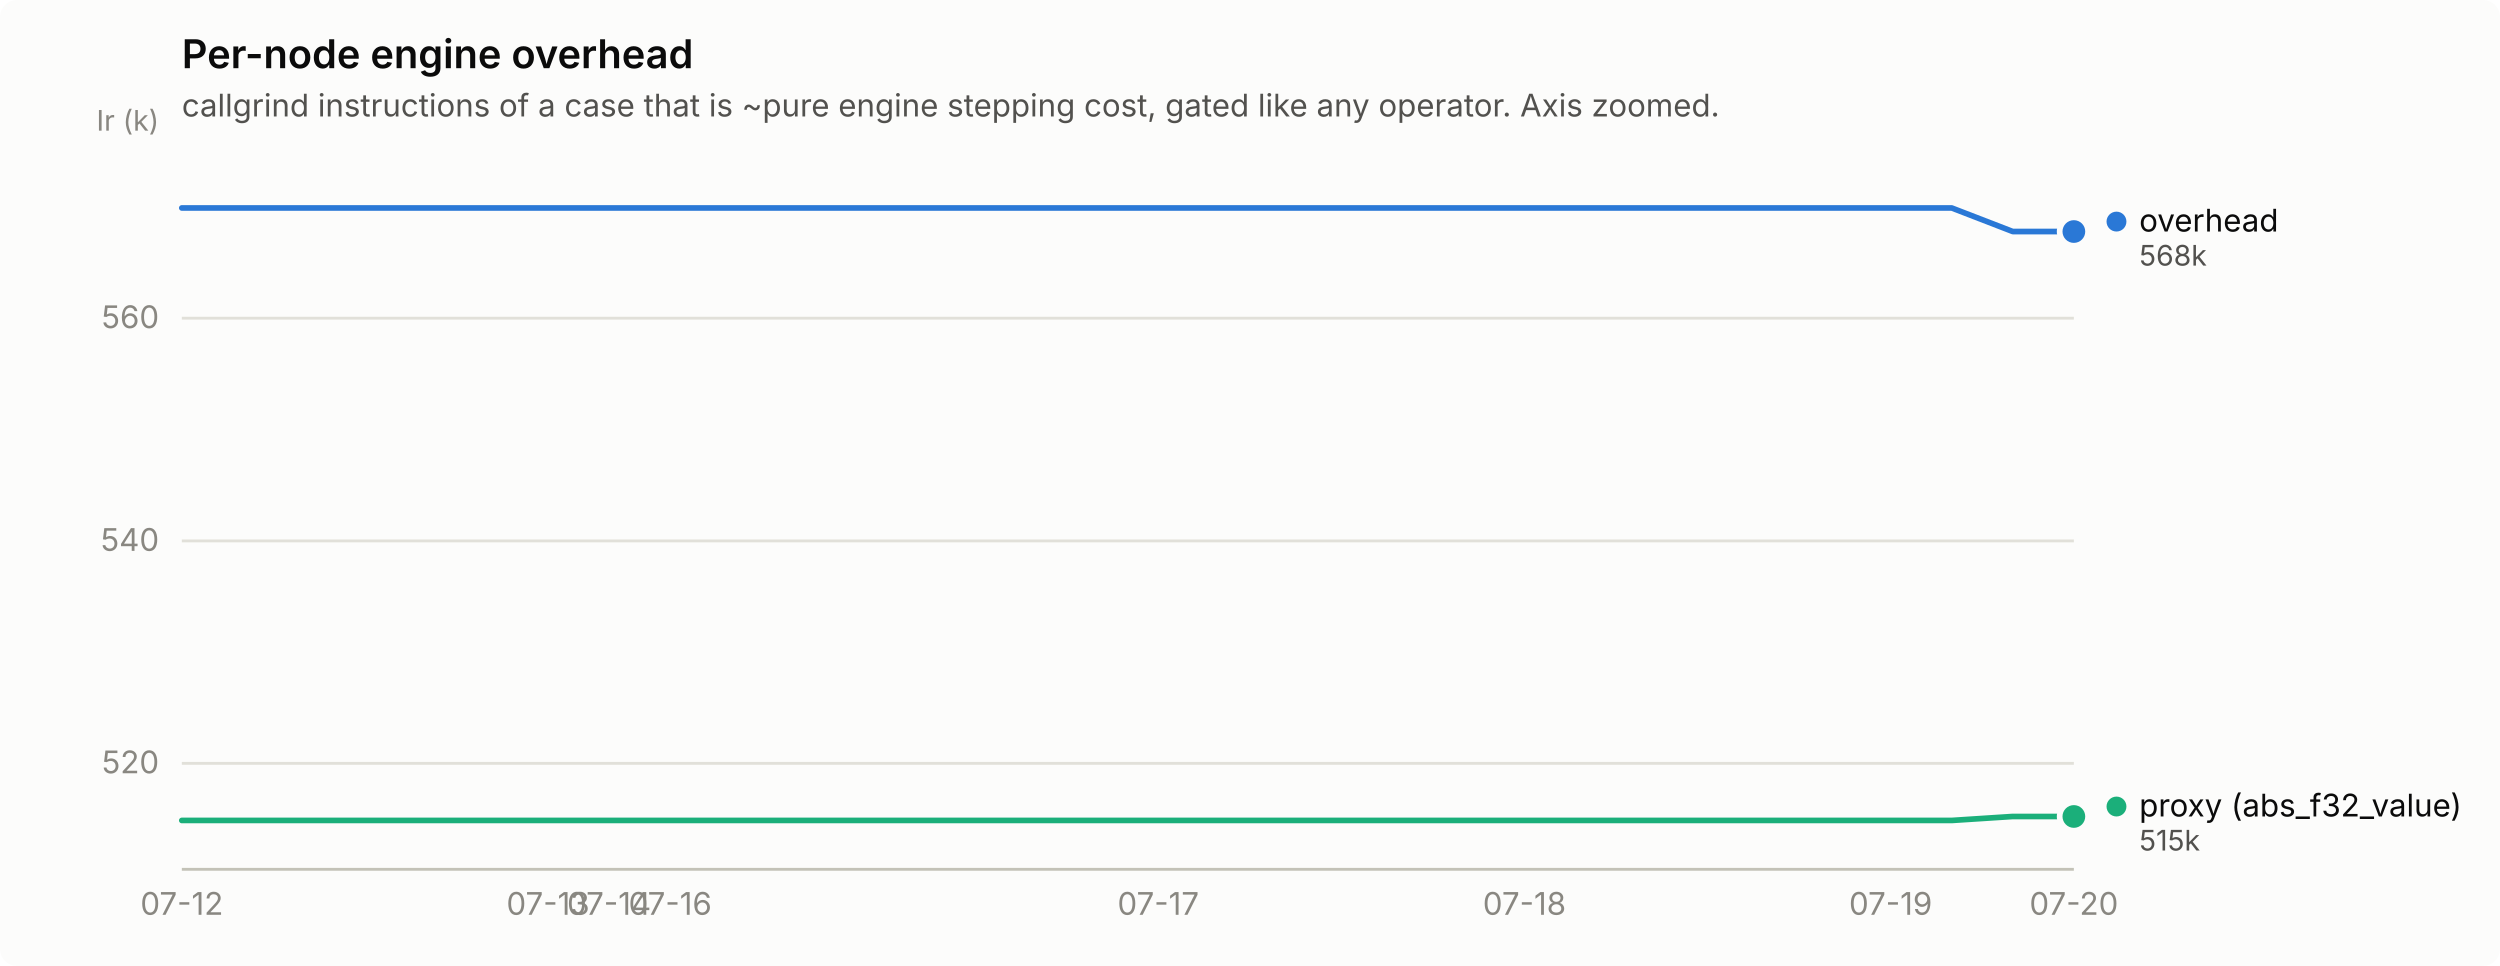
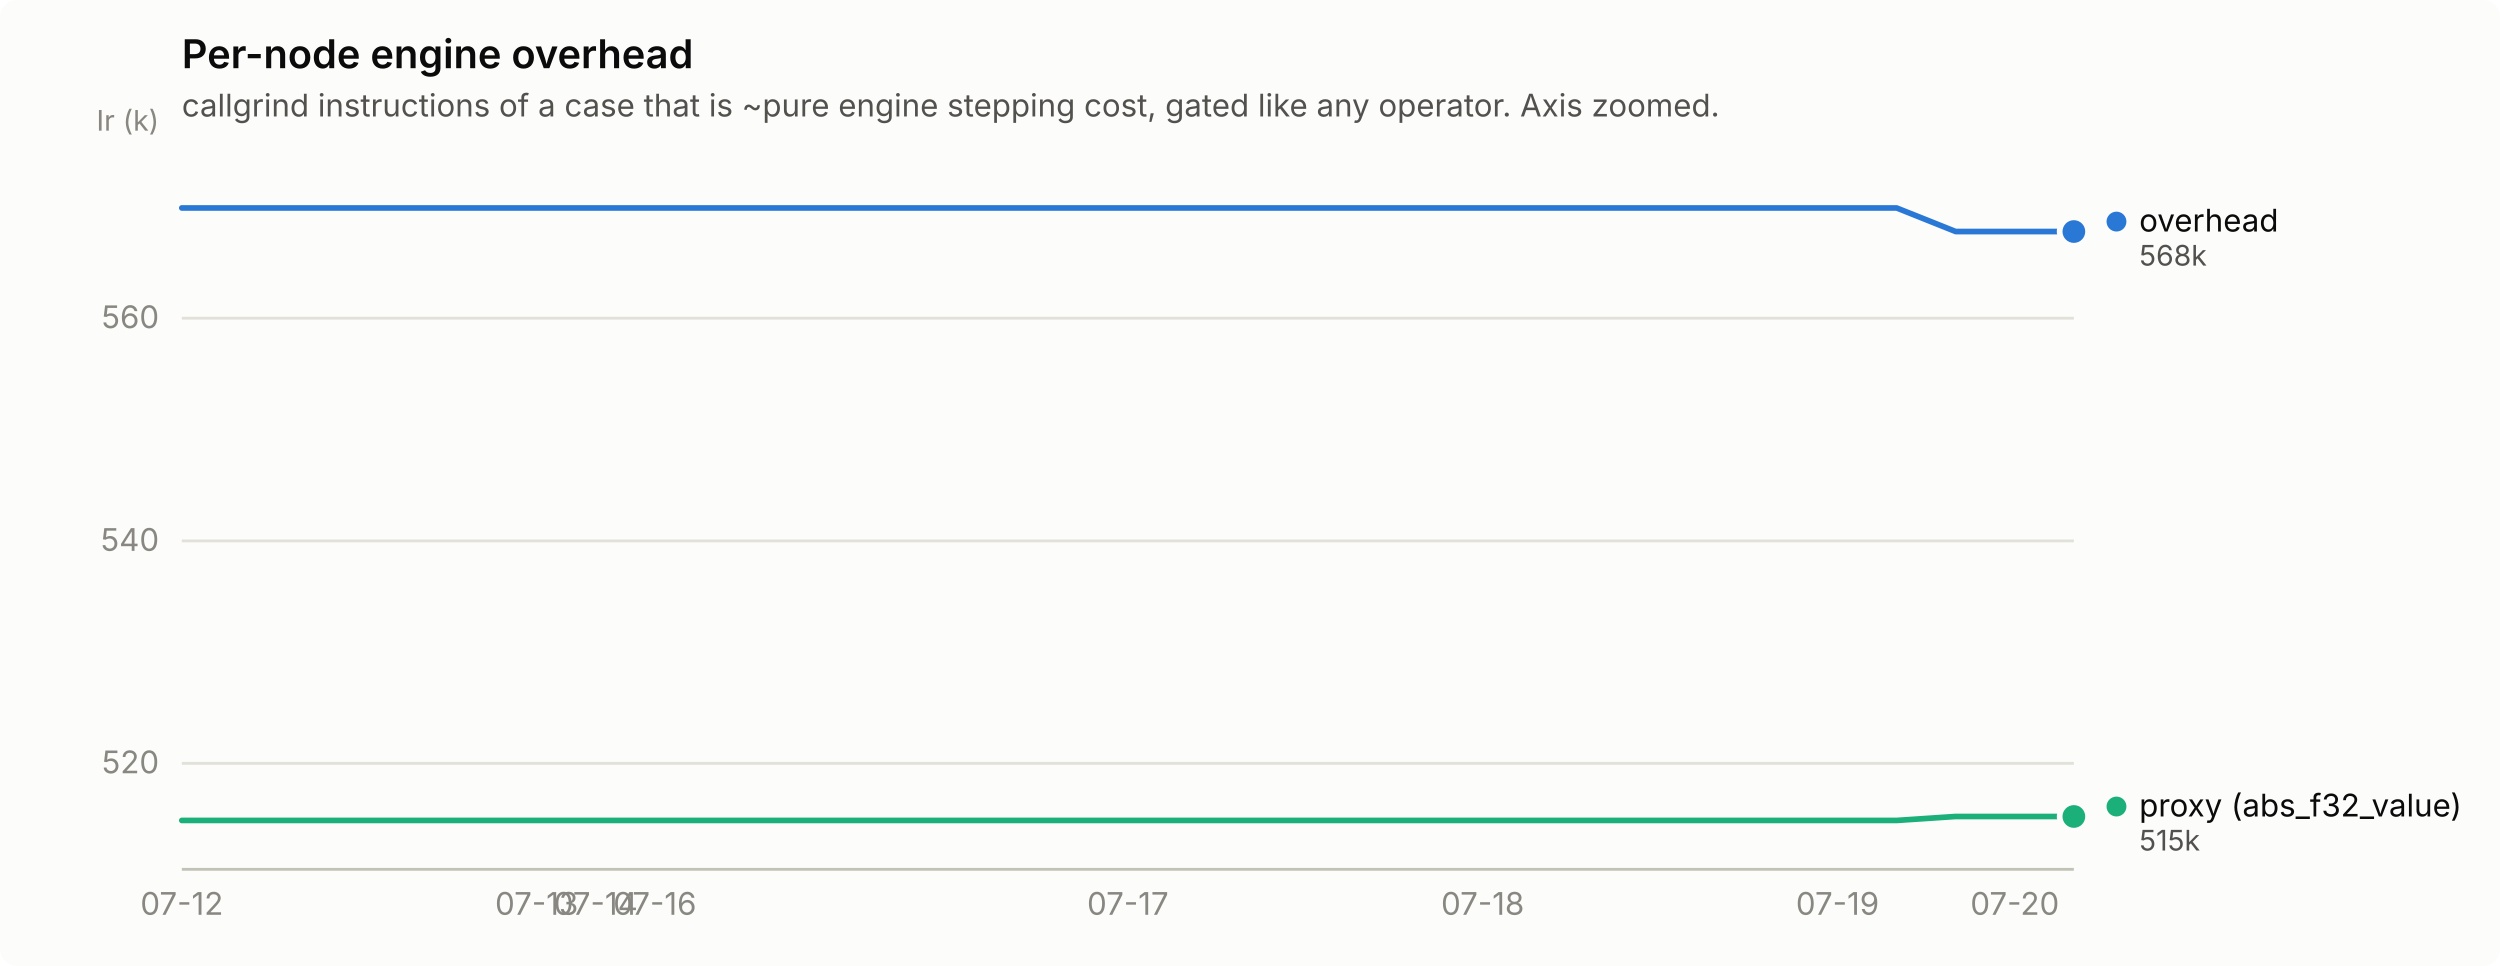
<svg xmlns="http://www.w3.org/2000/svg" width="880" height="340" viewBox="0 0 880 340" role="img" aria-label="Per-node engine overhead">
  <rect width="880" height="340" rx="6" fill="#fcfcfb" />
  <text x="64" y="24" font-family="system-ui, -apple-system, &quot;Segoe UI&quot;, sans-serif" font-size="14" font-weight="600" fill="#0b0b0b">Per-node engine overhead</text>
  <text x="64" y="41" font-family="system-ui, -apple-system, &quot;Segoe UI&quot;, sans-serif" font-size="11" fill="#52514e">callgrind instructions of a case that is ~pure engine stepping cost, gated like any operator. Axis zoomed.</text>
  <line x1="64" y1="268.7" x2="730" y2="268.7" stroke="#e1e0d9" stroke-width="1" />
  <text x="56" y="272.2" text-anchor="end" font-family="system-ui, -apple-system, &quot;Segoe UI&quot;, sans-serif" font-size="11" style="font-variant-numeric: tabular-nums" fill="#898781">520</text>
  <line x1="64" y1="190.4" x2="730" y2="190.4" stroke="#e1e0d9" stroke-width="1" />
  <text x="56" y="193.9" text-anchor="end" font-family="system-ui, -apple-system, &quot;Segoe UI&quot;, sans-serif" font-size="11" style="font-variant-numeric: tabular-nums" fill="#898781">540</text>
  <line x1="64" y1="112.0" x2="730" y2="112.0" stroke="#e1e0d9" stroke-width="1" />
  <text x="56" y="115.5" text-anchor="end" font-family="system-ui, -apple-system, &quot;Segoe UI&quot;, sans-serif" font-size="11" style="font-variant-numeric: tabular-nums" fill="#898781">560</text>
  <text x="56" y="46" text-anchor="end" font-family="system-ui, -apple-system, &quot;Segoe UI&quot;, sans-serif" font-size="10" fill="#898781">Ir (k)</text>
  <line x1="64" y1="306" x2="730" y2="306" stroke="#c3c2b7" stroke-width="1" />
  <text x="64.0" y="322" text-anchor="middle" font-family="system-ui, -apple-system, &quot;Segoe UI&quot;, sans-serif" font-size="11" style="font-variant-numeric: tabular-nums" fill="#898781">07-12</text>
-   <text x="192.9" y="322" text-anchor="middle" font-family="system-ui, -apple-system, &quot;Segoe UI&quot;, sans-serif" font-size="11" style="font-variant-numeric: tabular-nums" fill="#898781">07-13</text>
-   <text x="214.4" y="322" text-anchor="middle" font-family="system-ui, -apple-system, &quot;Segoe UI&quot;, sans-serif" font-size="11" style="font-variant-numeric: tabular-nums" fill="#898781">07-14</text>
-   <text x="235.9" y="322" text-anchor="middle" font-family="system-ui, -apple-system, &quot;Segoe UI&quot;, sans-serif" font-size="11" style="font-variant-numeric: tabular-nums" fill="#898781">07-16</text>
-   <text x="407.7" y="322" text-anchor="middle" font-family="system-ui, -apple-system, &quot;Segoe UI&quot;, sans-serif" font-size="11" style="font-variant-numeric: tabular-nums" fill="#898781">07-17</text>
-   <text x="536.6" y="322" text-anchor="middle" font-family="system-ui, -apple-system, &quot;Segoe UI&quot;, sans-serif" font-size="11" style="font-variant-numeric: tabular-nums" fill="#898781">07-18</text>
-   <text x="665.5" y="322" text-anchor="middle" font-family="system-ui, -apple-system, &quot;Segoe UI&quot;, sans-serif" font-size="11" style="font-variant-numeric: tabular-nums" fill="#898781">07-19</text>
-   <text x="730.0" y="322" text-anchor="middle" font-family="system-ui, -apple-system, &quot;Segoe UI&quot;, sans-serif" font-size="11" style="font-variant-numeric: tabular-nums" fill="#898781">07-20</text>
-   <path d="M64.0,73.2 L85.5,73.2 L107.0,73.2 L128.5,73.2 L149.9,73.2 L171.4,73.2 L192.9,73.2 L214.4,73.2 L235.9,73.2 L257.4,73.2 L278.8,73.2 L300.3,73.2 L321.8,73.2 L343.3,73.2 L364.8,73.2 L386.3,73.2 L407.7,73.2 L429.2,73.2 L450.7,73.2 L472.2,73.2 L493.7,73.2 L515.2,73.2 L536.6,73.2 L558.1,73.2 L579.6,73.2 L601.1,73.2 L622.6,73.2 L644.1,73.2 L665.5,73.2 L687.0,73.2 L708.5,81.5 L730.0,81.5" fill="none" stroke="#2a78d6" stroke-width="2" stroke-linejoin="round" stroke-linecap="round" />
+   <text x="188.9" y="322" text-anchor="middle" font-family="system-ui, -apple-system, &quot;Segoe UI&quot;, sans-serif" font-size="11" style="font-variant-numeric: tabular-nums" fill="#898781">07-13</text>
+   <text x="209.7" y="322" text-anchor="middle" font-family="system-ui, -apple-system, &quot;Segoe UI&quot;, sans-serif" font-size="11" style="font-variant-numeric: tabular-nums" fill="#898781">07-14</text>
+   <text x="230.5" y="322" text-anchor="middle" font-family="system-ui, -apple-system, &quot;Segoe UI&quot;, sans-serif" font-size="11" style="font-variant-numeric: tabular-nums" fill="#898781">07-16</text>
+   <text x="397.0" y="322" text-anchor="middle" font-family="system-ui, -apple-system, &quot;Segoe UI&quot;, sans-serif" font-size="11" style="font-variant-numeric: tabular-nums" fill="#898781">07-17</text>
+   <text x="521.9" y="322" text-anchor="middle" font-family="system-ui, -apple-system, &quot;Segoe UI&quot;, sans-serif" font-size="11" style="font-variant-numeric: tabular-nums" fill="#898781">07-18</text>
+   <text x="646.8" y="322" text-anchor="middle" font-family="system-ui, -apple-system, &quot;Segoe UI&quot;, sans-serif" font-size="11" style="font-variant-numeric: tabular-nums" fill="#898781">07-19</text>
+   <text x="709.2" y="322" text-anchor="middle" font-family="system-ui, -apple-system, &quot;Segoe UI&quot;, sans-serif" font-size="11" style="font-variant-numeric: tabular-nums" fill="#898781">07-20</text>
+   <path d="M64.0,73.2 L84.8,73.2 L105.6,73.2 L126.4,73.2 L147.2,73.2 L168.1,73.2 L188.9,73.2 L209.7,73.2 L230.5,73.2 L251.3,73.2 L272.1,73.2 L292.9,73.2 L313.8,73.2 L334.6,73.2 L355.4,73.2 L376.2,73.2 L397.0,73.2 L417.8,73.2 L438.6,73.2 L459.4,73.2 L480.2,73.2 L501.1,73.2 L521.9,73.2 L542.7,73.2 L563.5,73.2 L584.3,73.2 L605.1,73.2 L625.9,73.2 L646.8,73.2 L667.6,73.2 L688.4,81.5 L709.2,81.5 L730.0,81.5" fill="none" stroke="#2a78d6" stroke-width="2" stroke-linejoin="round" stroke-linecap="round" />
  <circle cx="730.0" cy="81.5" r="6" fill="#fcfcfb" />
  <circle cx="730.0" cy="81.5" r="4" fill="#2a78d6" />
-   <path d="M64.0,288.8 L85.5,288.8 L107.0,288.8 L128.5,288.8 L149.9,288.8 L171.4,288.8 L192.9,288.8 L214.4,288.8 L235.9,288.8 L257.4,288.8 L278.8,288.8 L300.3,288.8 L321.8,288.8 L343.3,288.8 L364.8,288.8 L386.3,288.8 L407.7,288.8 L429.2,288.8 L450.7,288.8 L472.2,288.8 L493.7,288.8 L515.2,288.8 L536.6,288.8 L558.1,288.8 L579.6,288.8 L601.1,288.8 L622.6,288.8 L644.1,288.8 L665.5,288.8 L687.0,288.8 L708.5,287.4 L730.0,287.4" fill="none" stroke="#1baf7a" stroke-width="2" stroke-linejoin="round" stroke-linecap="round" />
+   <path d="M64.0,288.8 L84.8,288.8 L105.6,288.8 L126.4,288.8 L147.2,288.8 L168.1,288.8 L188.9,288.8 L209.7,288.8 L230.5,288.8 L251.3,288.8 L272.1,288.8 L292.9,288.8 L313.8,288.8 L334.6,288.8 L355.4,288.8 L376.2,288.8 L397.0,288.8 L417.8,288.8 L438.6,288.8 L459.4,288.8 L480.2,288.8 L501.1,288.8 L521.9,288.8 L542.7,288.8 L563.5,288.8 L584.3,288.8 L605.1,288.8 L625.9,288.8 L646.8,288.8 L667.6,288.8 L688.4,287.4 L709.2,287.4 L730.0,287.4" fill="none" stroke="#1baf7a" stroke-width="2" stroke-linejoin="round" stroke-linecap="round" />
  <circle cx="730.0" cy="287.4" r="6" fill="#fcfcfb" />
  <circle cx="730.0" cy="287.4" r="4" fill="#1baf7a" />
  <circle cx="745.0" cy="78.0" r="3.5" fill="#2a78d6" />
  <text x="753.0" y="81.5" font-family="system-ui, -apple-system, &quot;Segoe UI&quot;, sans-serif" font-size="11" fill="#0b0b0b">overhead</text>
  <text x="753.0" y="93.5" font-family="system-ui, -apple-system, &quot;Segoe UI&quot;, sans-serif" font-size="10" style="font-variant-numeric: tabular-nums" fill="#52514e">568k</text>
  <circle cx="745.0" cy="283.9" r="3.5" fill="#1baf7a" />
  <text x="753.0" y="287.4" font-family="system-ui, -apple-system, &quot;Segoe UI&quot;, sans-serif" font-size="11" fill="#0b0b0b">proxy (abs_f32_value)</text>
  <text x="753.0" y="299.4" font-family="system-ui, -apple-system, &quot;Segoe UI&quot;, sans-serif" font-size="10" style="font-variant-numeric: tabular-nums" fill="#52514e">515k</text>
</svg>
